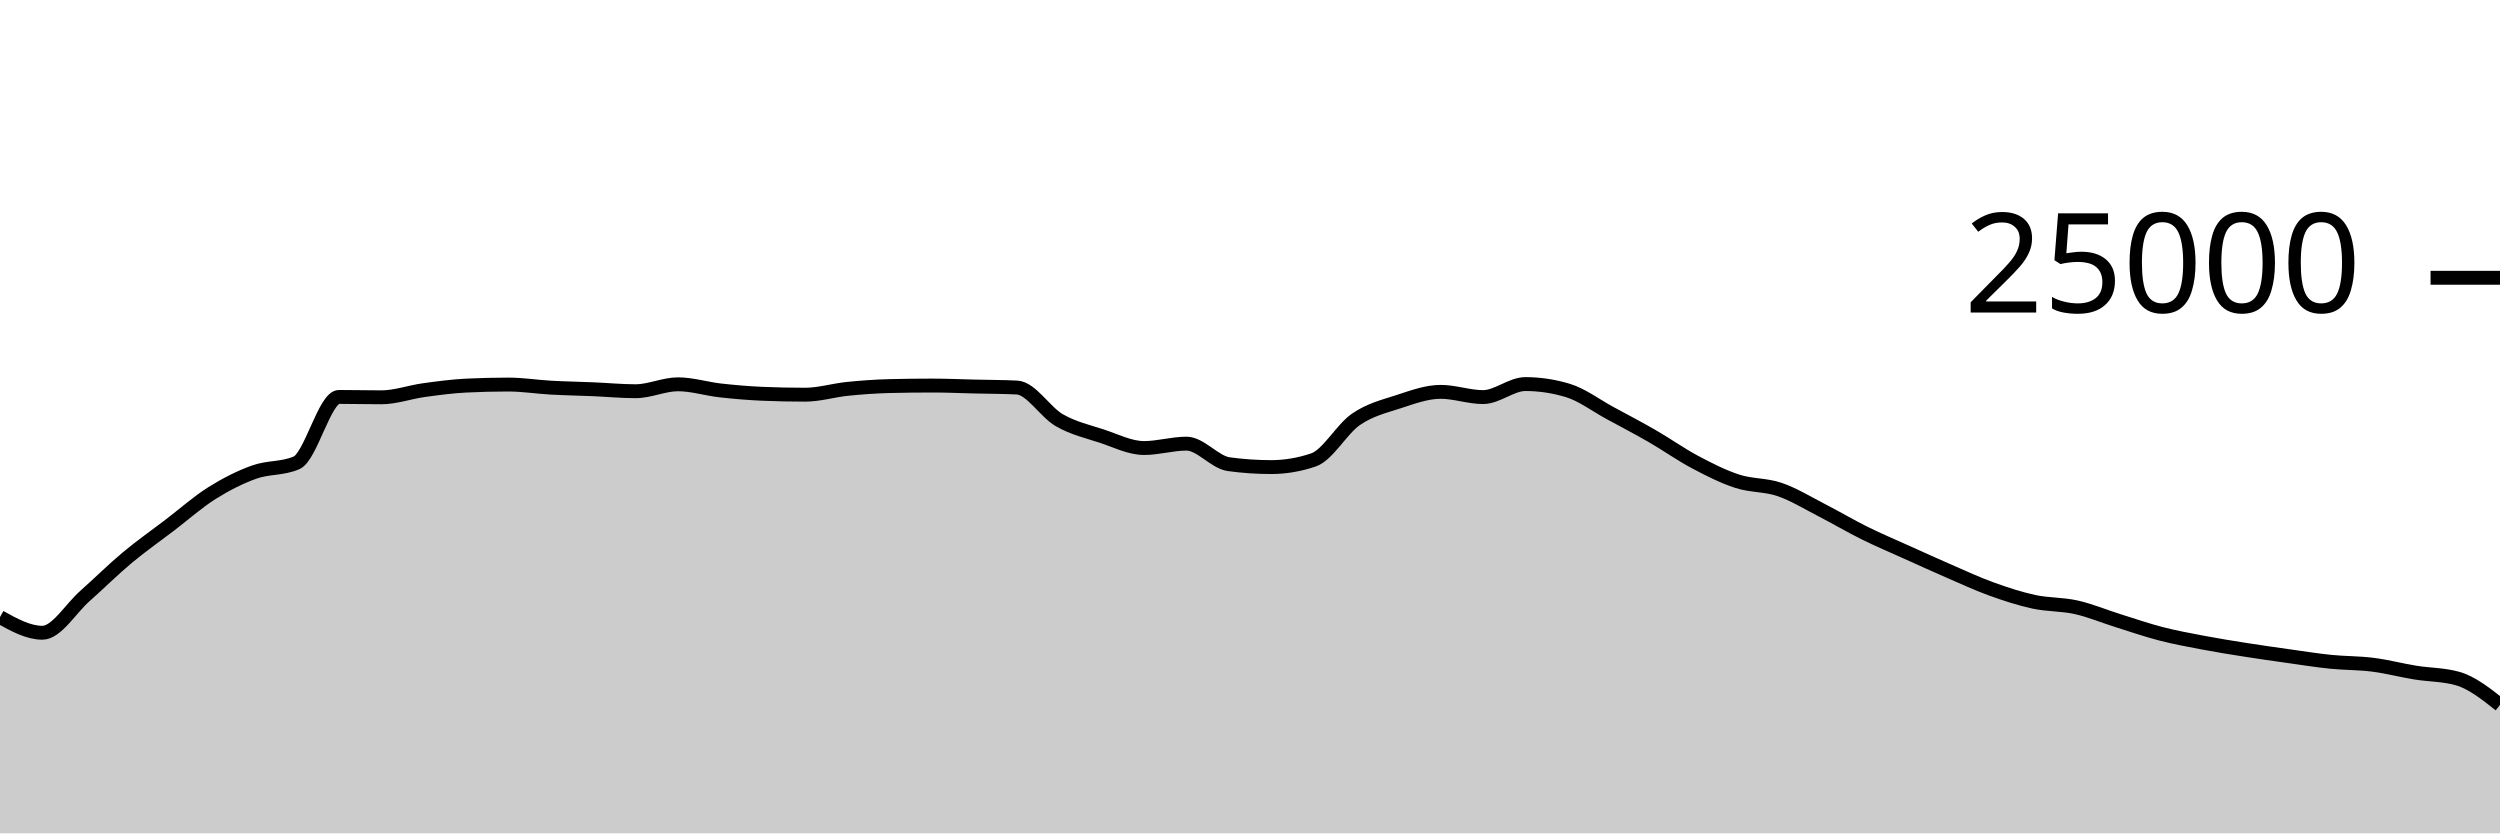
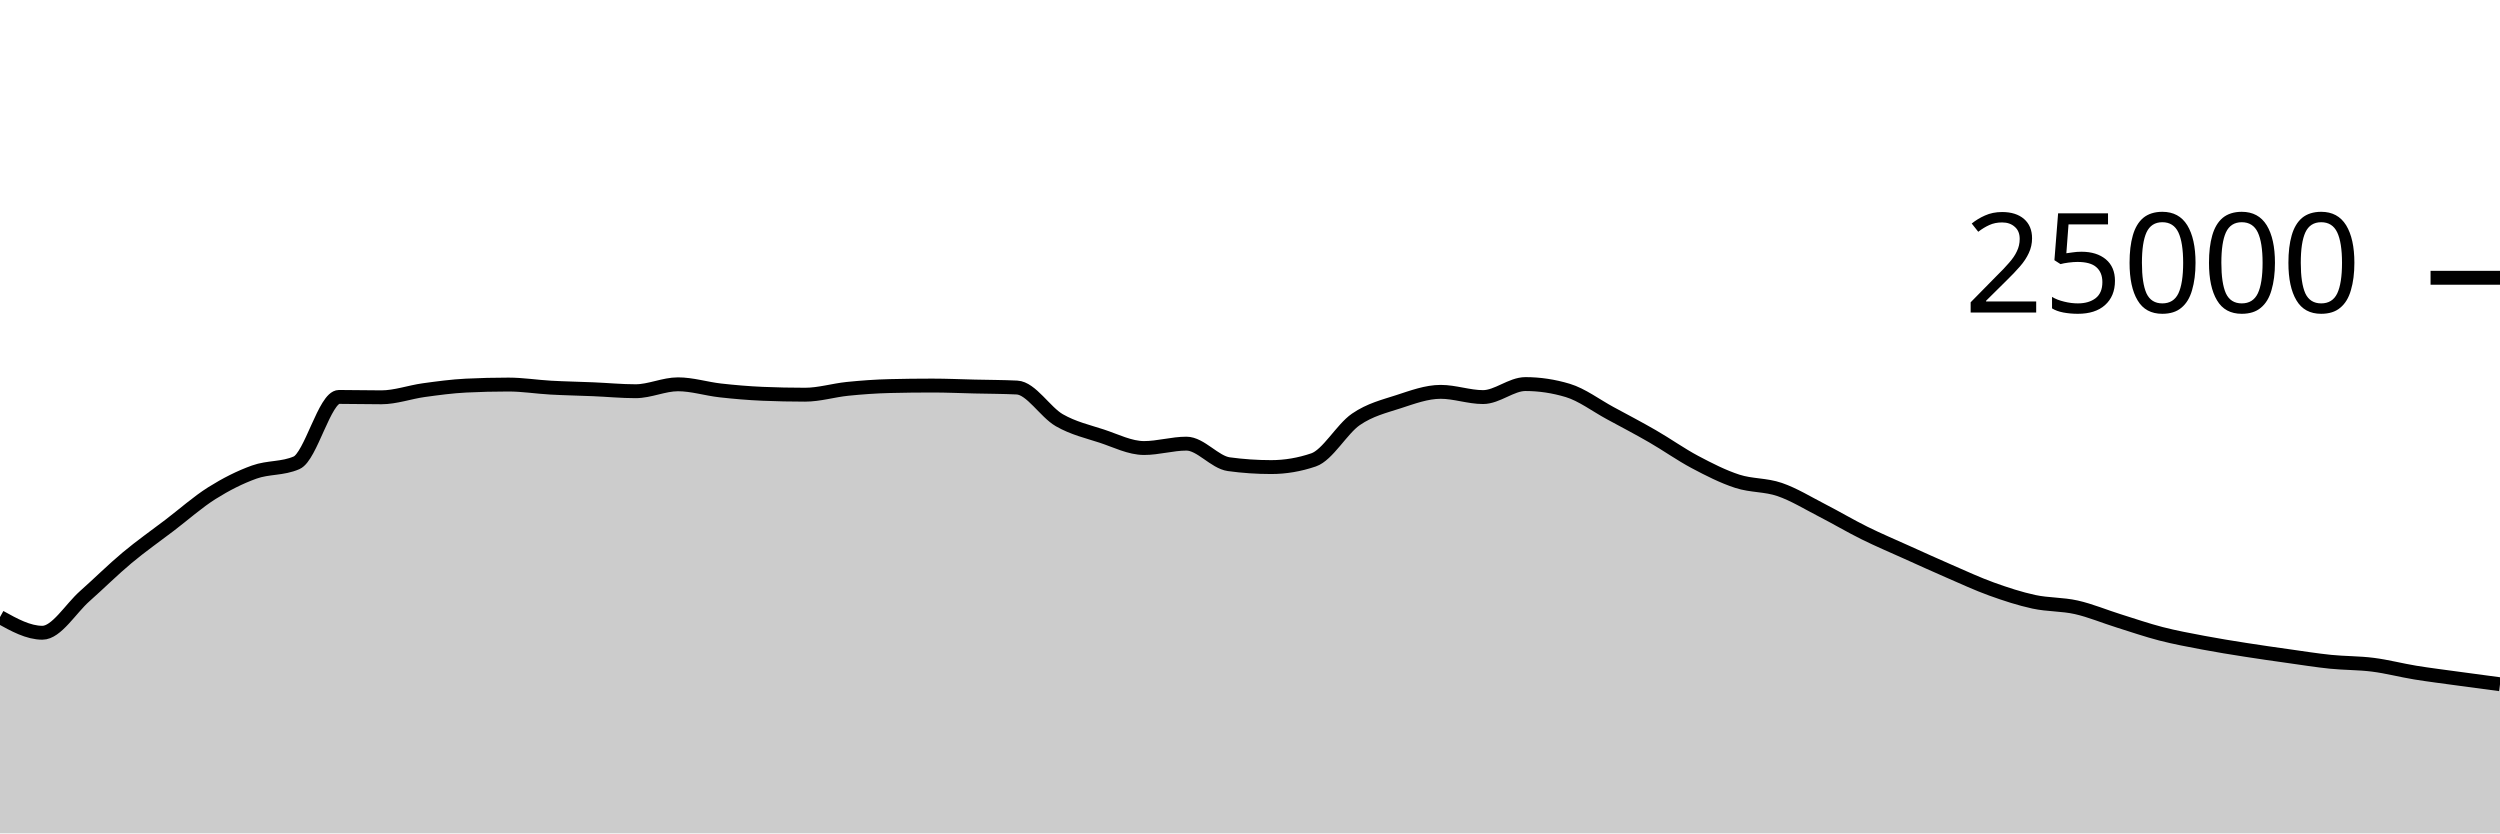
<svg xmlns="http://www.w3.org/2000/svg" viewBox="0 0 180 60">
  <g transform="translate(0,20)">
-     <path class="area" fill="rgba(0, 0, 0, 0.2)" d="M0,24.429C1.017,24.994,2.034,25.558,3.051,25.558C4.068,25.558,5.085,23.823,6.102,22.923C7.119,22.023,8.136,21.009,9.153,20.16C10.169,19.311,11.186,18.603,12.203,17.827C13.22,17.052,14.237,16.147,15.254,15.507C16.271,14.867,17.288,14.353,18.305,13.989C19.322,13.624,20.339,13.766,21.356,13.32C22.373,12.874,23.39,8.579,24.407,8.579C25.424,8.579,26.441,8.606,27.458,8.606C28.475,8.606,29.492,8.232,30.508,8.091C31.525,7.951,32.542,7.813,33.559,7.763C34.576,7.713,35.593,7.688,36.61,7.688C37.627,7.688,38.644,7.854,39.661,7.91C40.678,7.967,41.695,7.983,42.712,8.026C43.729,8.069,44.746,8.168,45.763,8.168C46.78,8.168,47.797,7.67,48.814,7.67C49.831,7.67,50.847,7.997,51.864,8.11C52.881,8.224,53.898,8.311,54.915,8.354C55.932,8.396,56.949,8.418,57.966,8.418C58.983,8.418,60,8.102,61.017,7.998C62.034,7.895,63.051,7.821,64.068,7.797C65.085,7.772,66.102,7.76,67.119,7.76C68.136,7.76,69.153,7.807,70.169,7.83C71.186,7.854,72.203,7.854,73.22,7.902C74.237,7.95,75.254,9.673,76.271,10.256C77.288,10.839,78.305,11.065,79.322,11.398C80.339,11.732,81.356,12.258,82.373,12.258C83.39,12.258,84.407,11.942,85.424,11.942C86.441,11.942,87.458,13.284,88.475,13.422C89.492,13.561,90.508,13.63,91.525,13.63C92.542,13.63,93.559,13.458,94.576,13.112C95.593,12.766,96.61,10.891,97.627,10.194C98.644,9.496,99.661,9.257,100.678,8.926C101.695,8.596,102.712,8.213,103.729,8.213C104.746,8.213,105.763,8.59,106.78,8.59C107.797,8.59,108.814,7.653,109.831,7.653C110.847,7.653,111.864,7.806,112.881,8.112C113.898,8.418,114.915,9.194,115.932,9.744C116.949,10.294,117.966,10.826,118.983,11.413C120,11.999,121.017,12.724,122.034,13.264C123.051,13.804,124.068,14.321,125.085,14.651C126.102,14.981,127.119,14.896,128.136,15.245C129.153,15.594,130.169,16.222,131.186,16.744C132.203,17.266,133.22,17.871,134.237,18.374C135.254,18.878,136.271,19.306,137.288,19.765C138.305,20.224,139.322,20.687,140.339,21.128C141.356,21.569,142.373,22.043,143.39,22.41C144.407,22.777,145.424,23.11,146.441,23.33C147.458,23.549,148.475,23.498,149.492,23.726C150.508,23.955,151.525,24.385,152.542,24.702C153.559,25.02,154.576,25.371,155.593,25.634C156.61,25.896,157.627,26.082,158.644,26.275C159.661,26.468,160.678,26.63,161.695,26.79C162.712,26.951,163.729,27.094,164.746,27.237C165.763,27.38,166.78,27.544,167.797,27.648C168.814,27.752,169.831,27.731,170.847,27.861C171.864,27.99,172.881,28.26,173.898,28.426C174.915,28.591,175.932,28.569,176.949,28.856C177.966,29.143,178.983,29.947,180,30.752L180,40C178.983,40,177.966,40,176.949,40C175.932,40,174.915,40,173.898,40C172.881,40,171.864,40,170.847,40C169.831,40,168.814,40,167.797,40C166.78,40,165.763,40,164.746,40C163.729,40,162.712,40,161.695,40C160.678,40,159.661,40,158.644,40C157.627,40,156.61,40,155.593,40C154.576,40,153.559,40,152.542,40C151.525,40,150.508,40,149.492,40C148.475,40,147.458,40,146.441,40C145.424,40,144.407,40,143.39,40C142.373,40,141.356,40,140.339,40C139.322,40,138.305,40,137.288,40C136.271,40,135.254,40,134.237,40C133.22,40,132.203,40,131.186,40C130.169,40,129.153,40,128.136,40C127.119,40,126.102,40,125.085,40C124.068,40,123.051,40,122.034,40C121.017,40,120,40,118.983,40C117.966,40,116.949,40,115.932,40C114.915,40,113.898,40,112.881,40C111.864,40,110.847,40,109.831,40C108.814,40,107.797,40,106.78,40C105.763,40,104.746,40,103.729,40C102.712,40,101.695,40,100.678,40C99.661,40,98.644,40,97.627,40C96.61,40,95.593,40,94.576,40C93.559,40,92.542,40,91.525,40C90.508,40,89.492,40,88.475,40C87.458,40,86.441,40,85.424,40C84.407,40,83.39,40,82.373,40C81.356,40,80.339,40,79.322,40C78.305,40,77.288,40,76.271,40C75.254,40,74.237,40,73.22,40C72.203,40,71.186,40,70.169,40C69.153,40,68.136,40,67.119,40C66.102,40,65.085,40,64.068,40C63.051,40,62.034,40,61.017,40C60,40,58.983,40,57.966,40C56.949,40,55.932,40,54.915,40C53.898,40,52.881,40,51.864,40C50.847,40,49.831,40,48.814,40C47.797,40,46.78,40,45.763,40C44.746,40,43.729,40,42.712,40C41.695,40,40.678,40,39.661,40C38.644,40,37.627,40,36.61,40C35.593,40,34.576,40,33.559,40C32.542,40,31.525,40,30.508,40C29.492,40,28.475,40,27.458,40C26.441,40,25.424,40,24.407,40C23.39,40,22.373,40,21.356,40C20.339,40,19.322,40,18.305,40C17.288,40,16.271,40,15.254,40C14.237,40,13.22,40,12.203,40C11.186,40,10.169,40,9.153,40C8.136,40,7.119,40,6.102,40C5.085,40,4.068,40,3.051,40C2.034,40,1.017,40,0,40Z" />
-     <path class="line" stroke="black" fill="none" d="M0,24.429C1.017,24.994,2.034,25.558,3.051,25.558C4.068,25.558,5.085,23.823,6.102,22.923C7.119,22.023,8.136,21.009,9.153,20.16C10.169,19.311,11.186,18.603,12.203,17.827C13.22,17.052,14.237,16.147,15.254,15.507C16.271,14.867,17.288,14.353,18.305,13.989C19.322,13.624,20.339,13.766,21.356,13.32C22.373,12.874,23.39,8.579,24.407,8.579C25.424,8.579,26.441,8.606,27.458,8.606C28.475,8.606,29.492,8.232,30.508,8.091C31.525,7.951,32.542,7.813,33.559,7.763C34.576,7.713,35.593,7.688,36.61,7.688C37.627,7.688,38.644,7.854,39.661,7.91C40.678,7.967,41.695,7.983,42.712,8.026C43.729,8.069,44.746,8.168,45.763,8.168C46.78,8.168,47.797,7.67,48.814,7.67C49.831,7.67,50.847,7.997,51.864,8.11C52.881,8.224,53.898,8.311,54.915,8.354C55.932,8.396,56.949,8.418,57.966,8.418C58.983,8.418,60,8.102,61.017,7.998C62.034,7.895,63.051,7.821,64.068,7.797C65.085,7.772,66.102,7.76,67.119,7.76C68.136,7.76,69.153,7.807,70.169,7.83C71.186,7.854,72.203,7.854,73.22,7.902C74.237,7.95,75.254,9.673,76.271,10.256C77.288,10.839,78.305,11.065,79.322,11.398C80.339,11.732,81.356,12.258,82.373,12.258C83.39,12.258,84.407,11.942,85.424,11.942C86.441,11.942,87.458,13.284,88.475,13.422C89.492,13.561,90.508,13.63,91.525,13.63C92.542,13.63,93.559,13.458,94.576,13.112C95.593,12.766,96.61,10.891,97.627,10.194C98.644,9.496,99.661,9.257,100.678,8.926C101.695,8.596,102.712,8.213,103.729,8.213C104.746,8.213,105.763,8.59,106.78,8.59C107.797,8.59,108.814,7.653,109.831,7.653C110.847,7.653,111.864,7.806,112.881,8.112C113.898,8.418,114.915,9.194,115.932,9.744C116.949,10.294,117.966,10.826,118.983,11.413C120,11.999,121.017,12.724,122.034,13.264C123.051,13.804,124.068,14.321,125.085,14.651C126.102,14.981,127.119,14.896,128.136,15.245C129.153,15.594,130.169,16.222,131.186,16.744C132.203,17.266,133.22,17.871,134.237,18.374C135.254,18.878,136.271,19.306,137.288,19.765C138.305,20.224,139.322,20.687,140.339,21.128C141.356,21.569,142.373,22.043,143.39,22.41C144.407,22.777,145.424,23.11,146.441,23.33C147.458,23.549,148.475,23.498,149.492,23.726C150.508,23.955,151.525,24.385,152.542,24.702C153.559,25.02,154.576,25.371,155.593,25.634C156.61,25.896,157.627,26.082,158.644,26.275C159.661,26.468,160.678,26.63,161.695,26.79C162.712,26.951,163.729,27.094,164.746,27.237C165.763,27.38,166.78,27.544,167.797,27.648C168.814,27.752,169.831,27.731,170.847,27.861C171.864,27.99,172.881,28.26,173.898,28.426C174.915,28.591,175.932,28.569,176.949,28.856C177.966,29.143,178.983,29.947,180,30.752" />
+     <path class="area" fill="rgba(0, 0, 0, 0.2)" d="M0,24.429C1.017,24.994,2.034,25.558,3.051,25.558C4.068,25.558,5.085,23.823,6.102,22.923C7.119,22.023,8.136,21.009,9.153,20.16C10.169,19.311,11.186,18.603,12.203,17.827C13.22,17.052,14.237,16.147,15.254,15.507C16.271,14.867,17.288,14.353,18.305,13.989C19.322,13.624,20.339,13.766,21.356,13.32C22.373,12.874,23.39,8.579,24.407,8.579C25.424,8.579,26.441,8.606,27.458,8.606C28.475,8.606,29.492,8.232,30.508,8.091C31.525,7.951,32.542,7.813,33.559,7.763C34.576,7.713,35.593,7.688,36.61,7.688C37.627,7.688,38.644,7.854,39.661,7.91C40.678,7.967,41.695,7.983,42.712,8.026C43.729,8.069,44.746,8.168,45.763,8.168C46.78,8.168,47.797,7.67,48.814,7.67C49.831,7.67,50.847,7.997,51.864,8.11C52.881,8.224,53.898,8.311,54.915,8.354C55.932,8.396,56.949,8.418,57.966,8.418C58.983,8.418,60,8.102,61.017,7.998C62.034,7.895,63.051,7.821,64.068,7.797C65.085,7.772,66.102,7.76,67.119,7.76C68.136,7.76,69.153,7.807,70.169,7.83C71.186,7.854,72.203,7.854,73.22,7.902C74.237,7.95,75.254,9.673,76.271,10.256C77.288,10.839,78.305,11.065,79.322,11.398C80.339,11.732,81.356,12.258,82.373,12.258C83.39,12.258,84.407,11.942,85.424,11.942C86.441,11.942,87.458,13.284,88.475,13.422C89.492,13.561,90.508,13.63,91.525,13.63C92.542,13.63,93.559,13.458,94.576,13.112C95.593,12.766,96.61,10.891,97.627,10.194C98.644,9.496,99.661,9.257,100.678,8.926C101.695,8.596,102.712,8.213,103.729,8.213C104.746,8.213,105.763,8.59,106.78,8.59C107.797,8.59,108.814,7.653,109.831,7.653C110.847,7.653,111.864,7.806,112.881,8.112C113.898,8.418,114.915,9.194,115.932,9.744C116.949,10.294,117.966,10.826,118.983,11.413C120,11.999,121.017,12.724,122.034,13.264C123.051,13.804,124.068,14.321,125.085,14.651C126.102,14.981,127.119,14.896,128.136,15.245C129.153,15.594,130.169,16.222,131.186,16.744C132.203,17.266,133.22,17.871,134.237,18.374C135.254,18.878,136.271,19.306,137.288,19.765C138.305,20.224,139.322,20.687,140.339,21.128C141.356,21.569,142.373,22.043,143.39,22.41C144.407,22.777,145.424,23.11,146.441,23.33C147.458,23.549,148.475,23.498,149.492,23.726C150.508,23.955,151.525,24.385,152.542,24.702C153.559,25.02,154.576,25.371,155.593,25.634C156.61,25.896,157.627,26.082,158.644,26.275C159.661,26.468,160.678,26.63,161.695,26.79C162.712,26.951,163.729,27.094,164.746,27.237C165.763,27.38,166.78,27.544,167.797,27.648C168.814,27.752,169.831,27.731,170.847,27.861C171.864,27.99,172.881,28.26,173.898,28.426C174.915,28.591,175.932,28.716,176.949,28.856C177.966,28.996,178.983,29.131,180,29.266L180,40C178.983,40,177.966,40,176.949,40C175.932,40,174.915,40,173.898,40C172.881,40,171.864,40,170.847,40C169.831,40,168.814,40,167.797,40C166.78,40,165.763,40,164.746,40C163.729,40,162.712,40,161.695,40C160.678,40,159.661,40,158.644,40C157.627,40,156.61,40,155.593,40C154.576,40,153.559,40,152.542,40C151.525,40,150.508,40,149.492,40C148.475,40,147.458,40,146.441,40C145.424,40,144.407,40,143.39,40C142.373,40,141.356,40,140.339,40C139.322,40,138.305,40,137.288,40C136.271,40,135.254,40,134.237,40C133.22,40,132.203,40,131.186,40C130.169,40,129.153,40,128.136,40C127.119,40,126.102,40,125.085,40C124.068,40,123.051,40,122.034,40C121.017,40,120,40,118.983,40C117.966,40,116.949,40,115.932,40C114.915,40,113.898,40,112.881,40C111.864,40,110.847,40,109.831,40C108.814,40,107.797,40,106.78,40C105.763,40,104.746,40,103.729,40C102.712,40,101.695,40,100.678,40C99.661,40,98.644,40,97.627,40C96.61,40,95.593,40,94.576,40C93.559,40,92.542,40,91.525,40C90.508,40,89.492,40,88.475,40C87.458,40,86.441,40,85.424,40C84.407,40,83.39,40,82.373,40C81.356,40,80.339,40,79.322,40C78.305,40,77.288,40,76.271,40C75.254,40,74.237,40,73.22,40C72.203,40,71.186,40,70.169,40C69.153,40,68.136,40,67.119,40C66.102,40,65.085,40,64.068,40C63.051,40,62.034,40,61.017,40C60,40,58.983,40,57.966,40C56.949,40,55.932,40,54.915,40C53.898,40,52.881,40,51.864,40C50.847,40,49.831,40,48.814,40C47.797,40,46.78,40,45.763,40C44.746,40,43.729,40,42.712,40C41.695,40,40.678,40,39.661,40C38.644,40,37.627,40,36.61,40C35.593,40,34.576,40,33.559,40C32.542,40,31.525,40,30.508,40C29.492,40,28.475,40,27.458,40C26.441,40,25.424,40,24.407,40C23.39,40,22.373,40,21.356,40C20.339,40,19.322,40,18.305,40C17.288,40,16.271,40,15.254,40C14.237,40,13.22,40,12.203,40C11.186,40,10.169,40,9.153,40C8.136,40,7.119,40,6.102,40C5.085,40,4.068,40,3.051,40C2.034,40,1.017,40,0,40Z" />
+     <path class="line" stroke="black" fill="none" d="M0,24.429C1.017,24.994,2.034,25.558,3.051,25.558C4.068,25.558,5.085,23.823,6.102,22.923C7.119,22.023,8.136,21.009,9.153,20.16C10.169,19.311,11.186,18.603,12.203,17.827C13.22,17.052,14.237,16.147,15.254,15.507C16.271,14.867,17.288,14.353,18.305,13.989C19.322,13.624,20.339,13.766,21.356,13.32C22.373,12.874,23.39,8.579,24.407,8.579C25.424,8.579,26.441,8.606,27.458,8.606C28.475,8.606,29.492,8.232,30.508,8.091C31.525,7.951,32.542,7.813,33.559,7.763C34.576,7.713,35.593,7.688,36.61,7.688C37.627,7.688,38.644,7.854,39.661,7.91C40.678,7.967,41.695,7.983,42.712,8.026C43.729,8.069,44.746,8.168,45.763,8.168C46.78,8.168,47.797,7.67,48.814,7.67C49.831,7.67,50.847,7.997,51.864,8.11C52.881,8.224,53.898,8.311,54.915,8.354C55.932,8.396,56.949,8.418,57.966,8.418C58.983,8.418,60,8.102,61.017,7.998C62.034,7.895,63.051,7.821,64.068,7.797C65.085,7.772,66.102,7.76,67.119,7.76C68.136,7.76,69.153,7.807,70.169,7.83C71.186,7.854,72.203,7.854,73.22,7.902C74.237,7.95,75.254,9.673,76.271,10.256C77.288,10.839,78.305,11.065,79.322,11.398C80.339,11.732,81.356,12.258,82.373,12.258C83.39,12.258,84.407,11.942,85.424,11.942C86.441,11.942,87.458,13.284,88.475,13.422C89.492,13.561,90.508,13.63,91.525,13.63C92.542,13.63,93.559,13.458,94.576,13.112C95.593,12.766,96.61,10.891,97.627,10.194C98.644,9.496,99.661,9.257,100.678,8.926C101.695,8.596,102.712,8.213,103.729,8.213C104.746,8.213,105.763,8.59,106.78,8.59C107.797,8.59,108.814,7.653,109.831,7.653C110.847,7.653,111.864,7.806,112.881,8.112C113.898,8.418,114.915,9.194,115.932,9.744C116.949,10.294,117.966,10.826,118.983,11.413C120,11.999,121.017,12.724,122.034,13.264C123.051,13.804,124.068,14.321,125.085,14.651C126.102,14.981,127.119,14.896,128.136,15.245C129.153,15.594,130.169,16.222,131.186,16.744C132.203,17.266,133.22,17.871,134.237,18.374C135.254,18.878,136.271,19.306,137.288,19.765C138.305,20.224,139.322,20.687,140.339,21.128C141.356,21.569,142.373,22.043,143.39,22.41C144.407,22.777,145.424,23.11,146.441,23.33C147.458,23.549,148.475,23.498,149.492,23.726C150.508,23.955,151.525,24.385,152.542,24.702C153.559,25.02,154.576,25.371,155.593,25.634C156.61,25.896,157.627,26.082,158.644,26.275C159.661,26.468,160.678,26.63,161.695,26.79C162.712,26.951,163.729,27.094,164.746,27.237C165.763,27.38,166.78,27.544,167.797,27.648C168.814,27.752,169.831,27.731,170.847,27.861C171.864,27.99,172.881,28.26,173.898,28.426C174.915,28.591,175.932,28.716,176.949,28.856C177.966,28.996,178.983,29.131,180,29.266" />
    <path class="axis-ceiling" stroke-width="1" stroke="black" fill="none" d="M175,0L180,0" />
    <text class="axis-ceiling-label" font-family="sans-serif" text-anchor="end" font-size="10px" x="170" y="2.5">25000</text>
  </g>
</svg>
